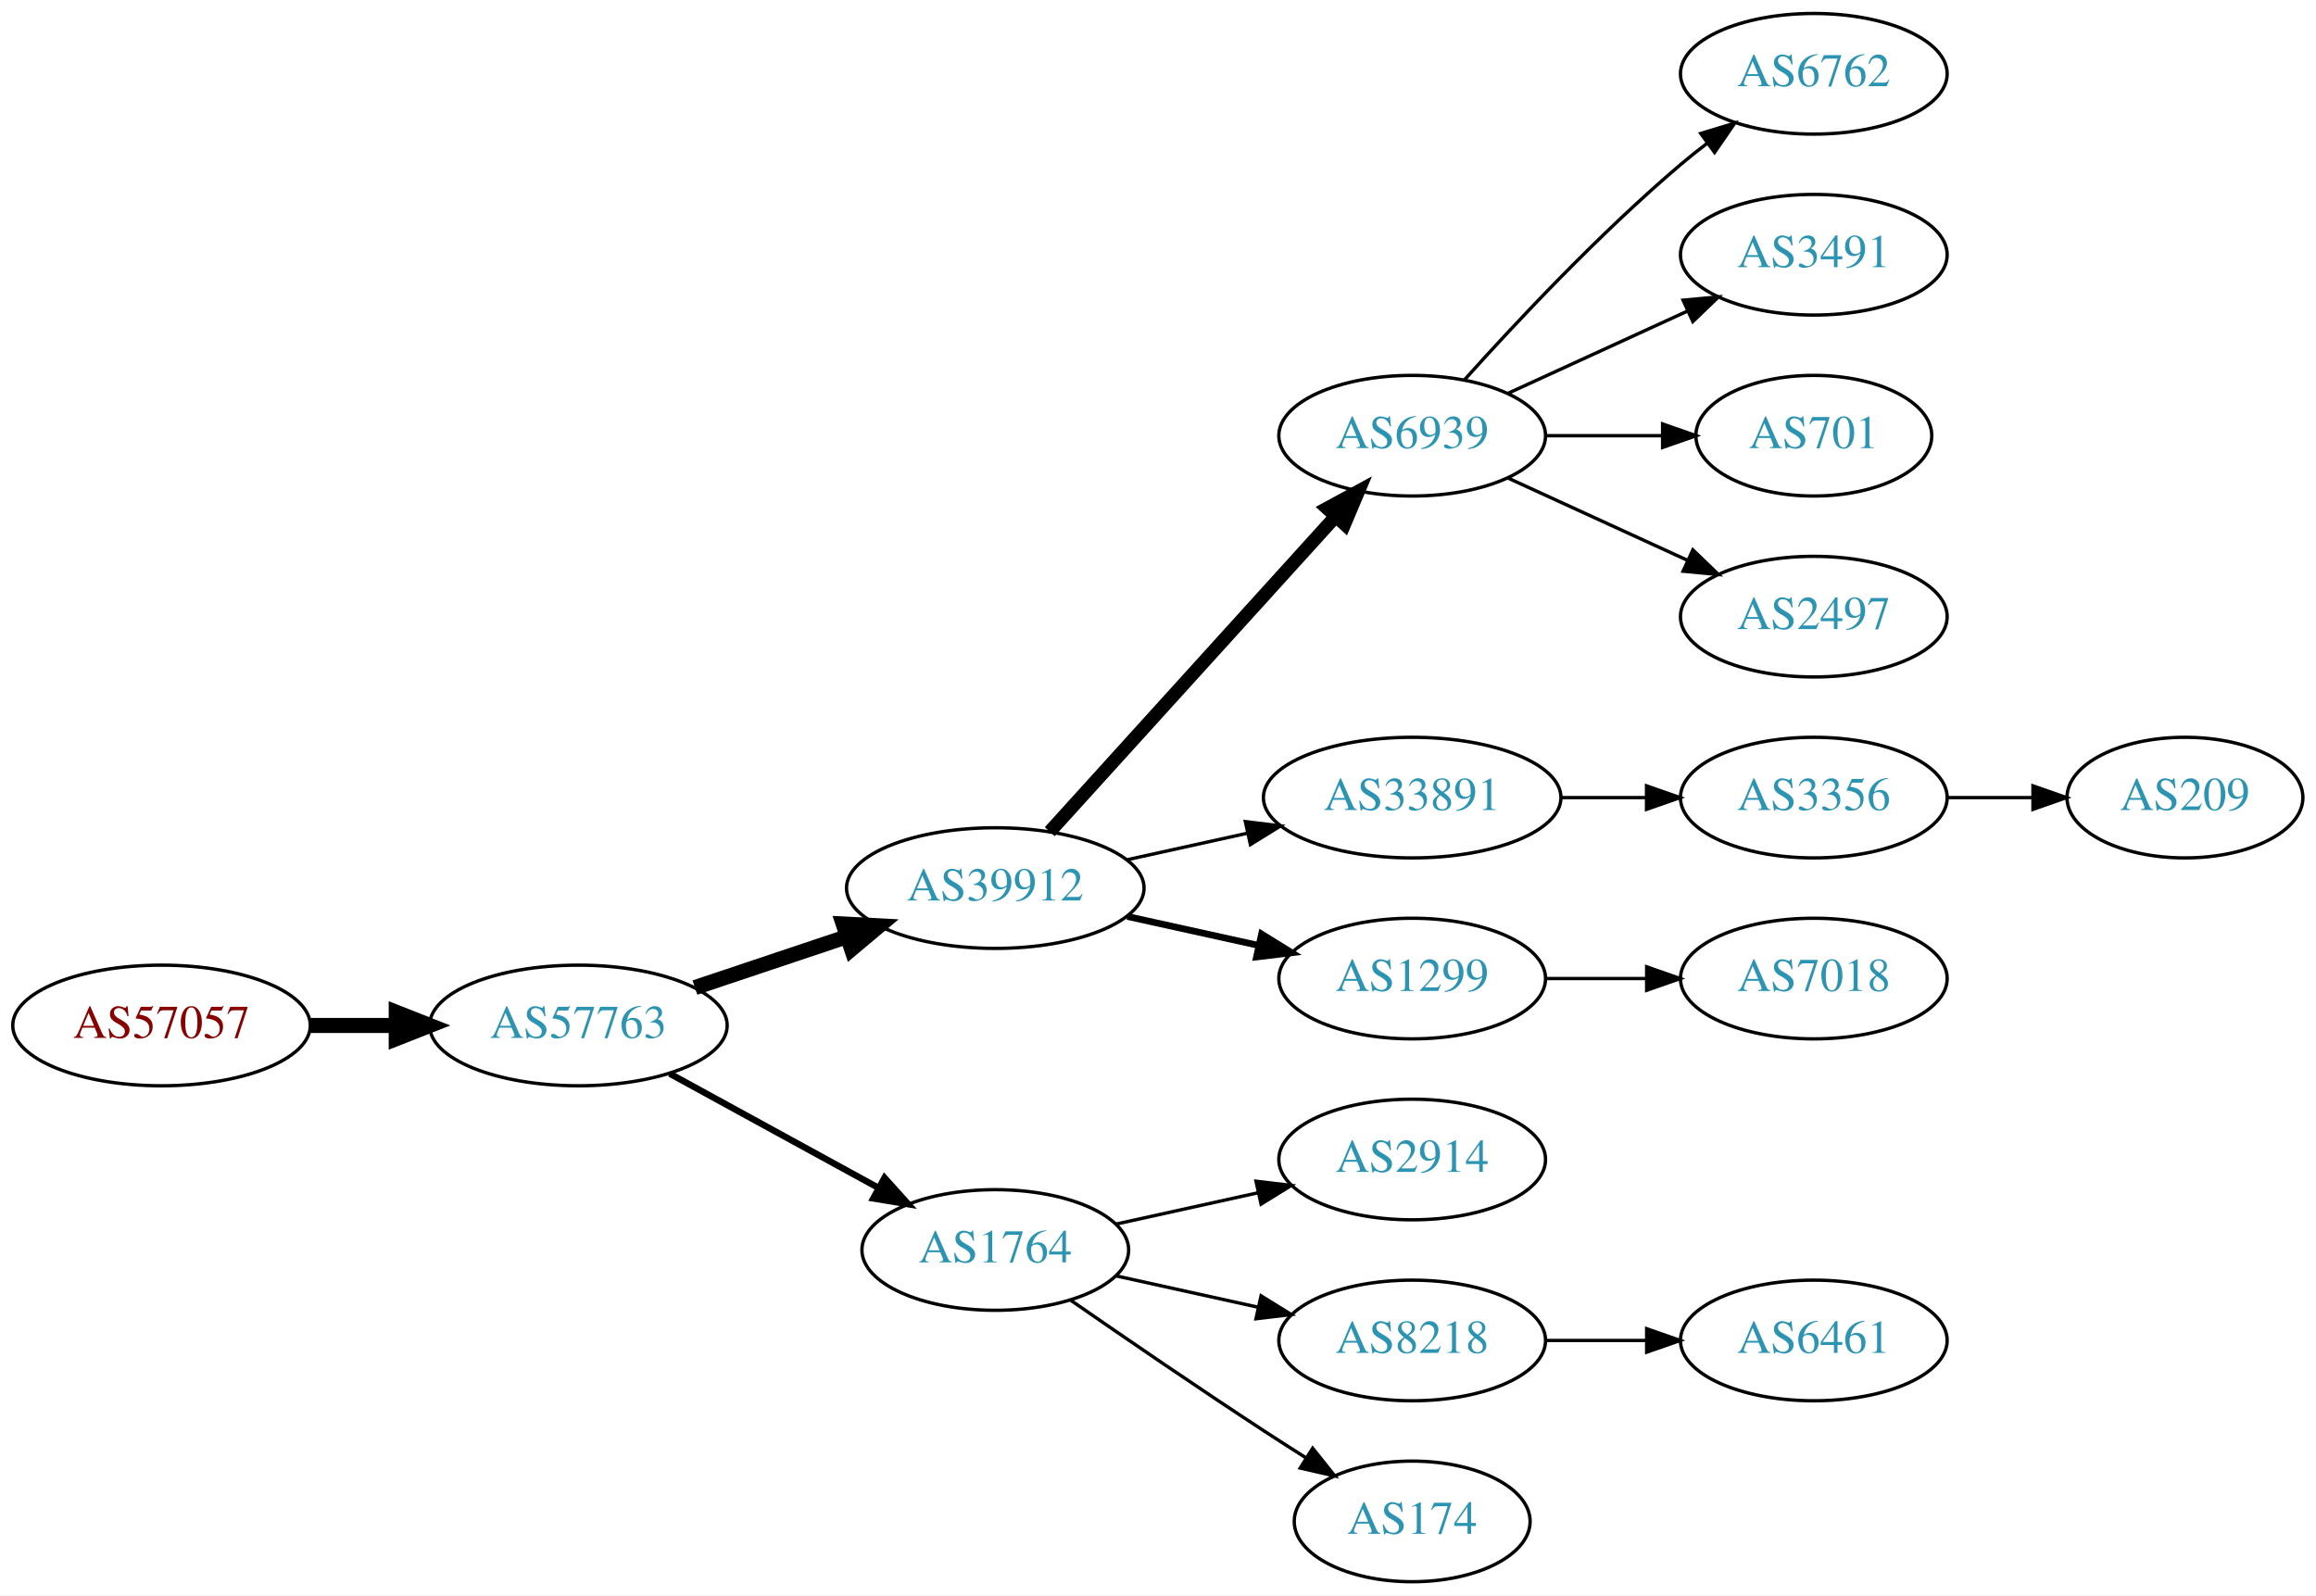
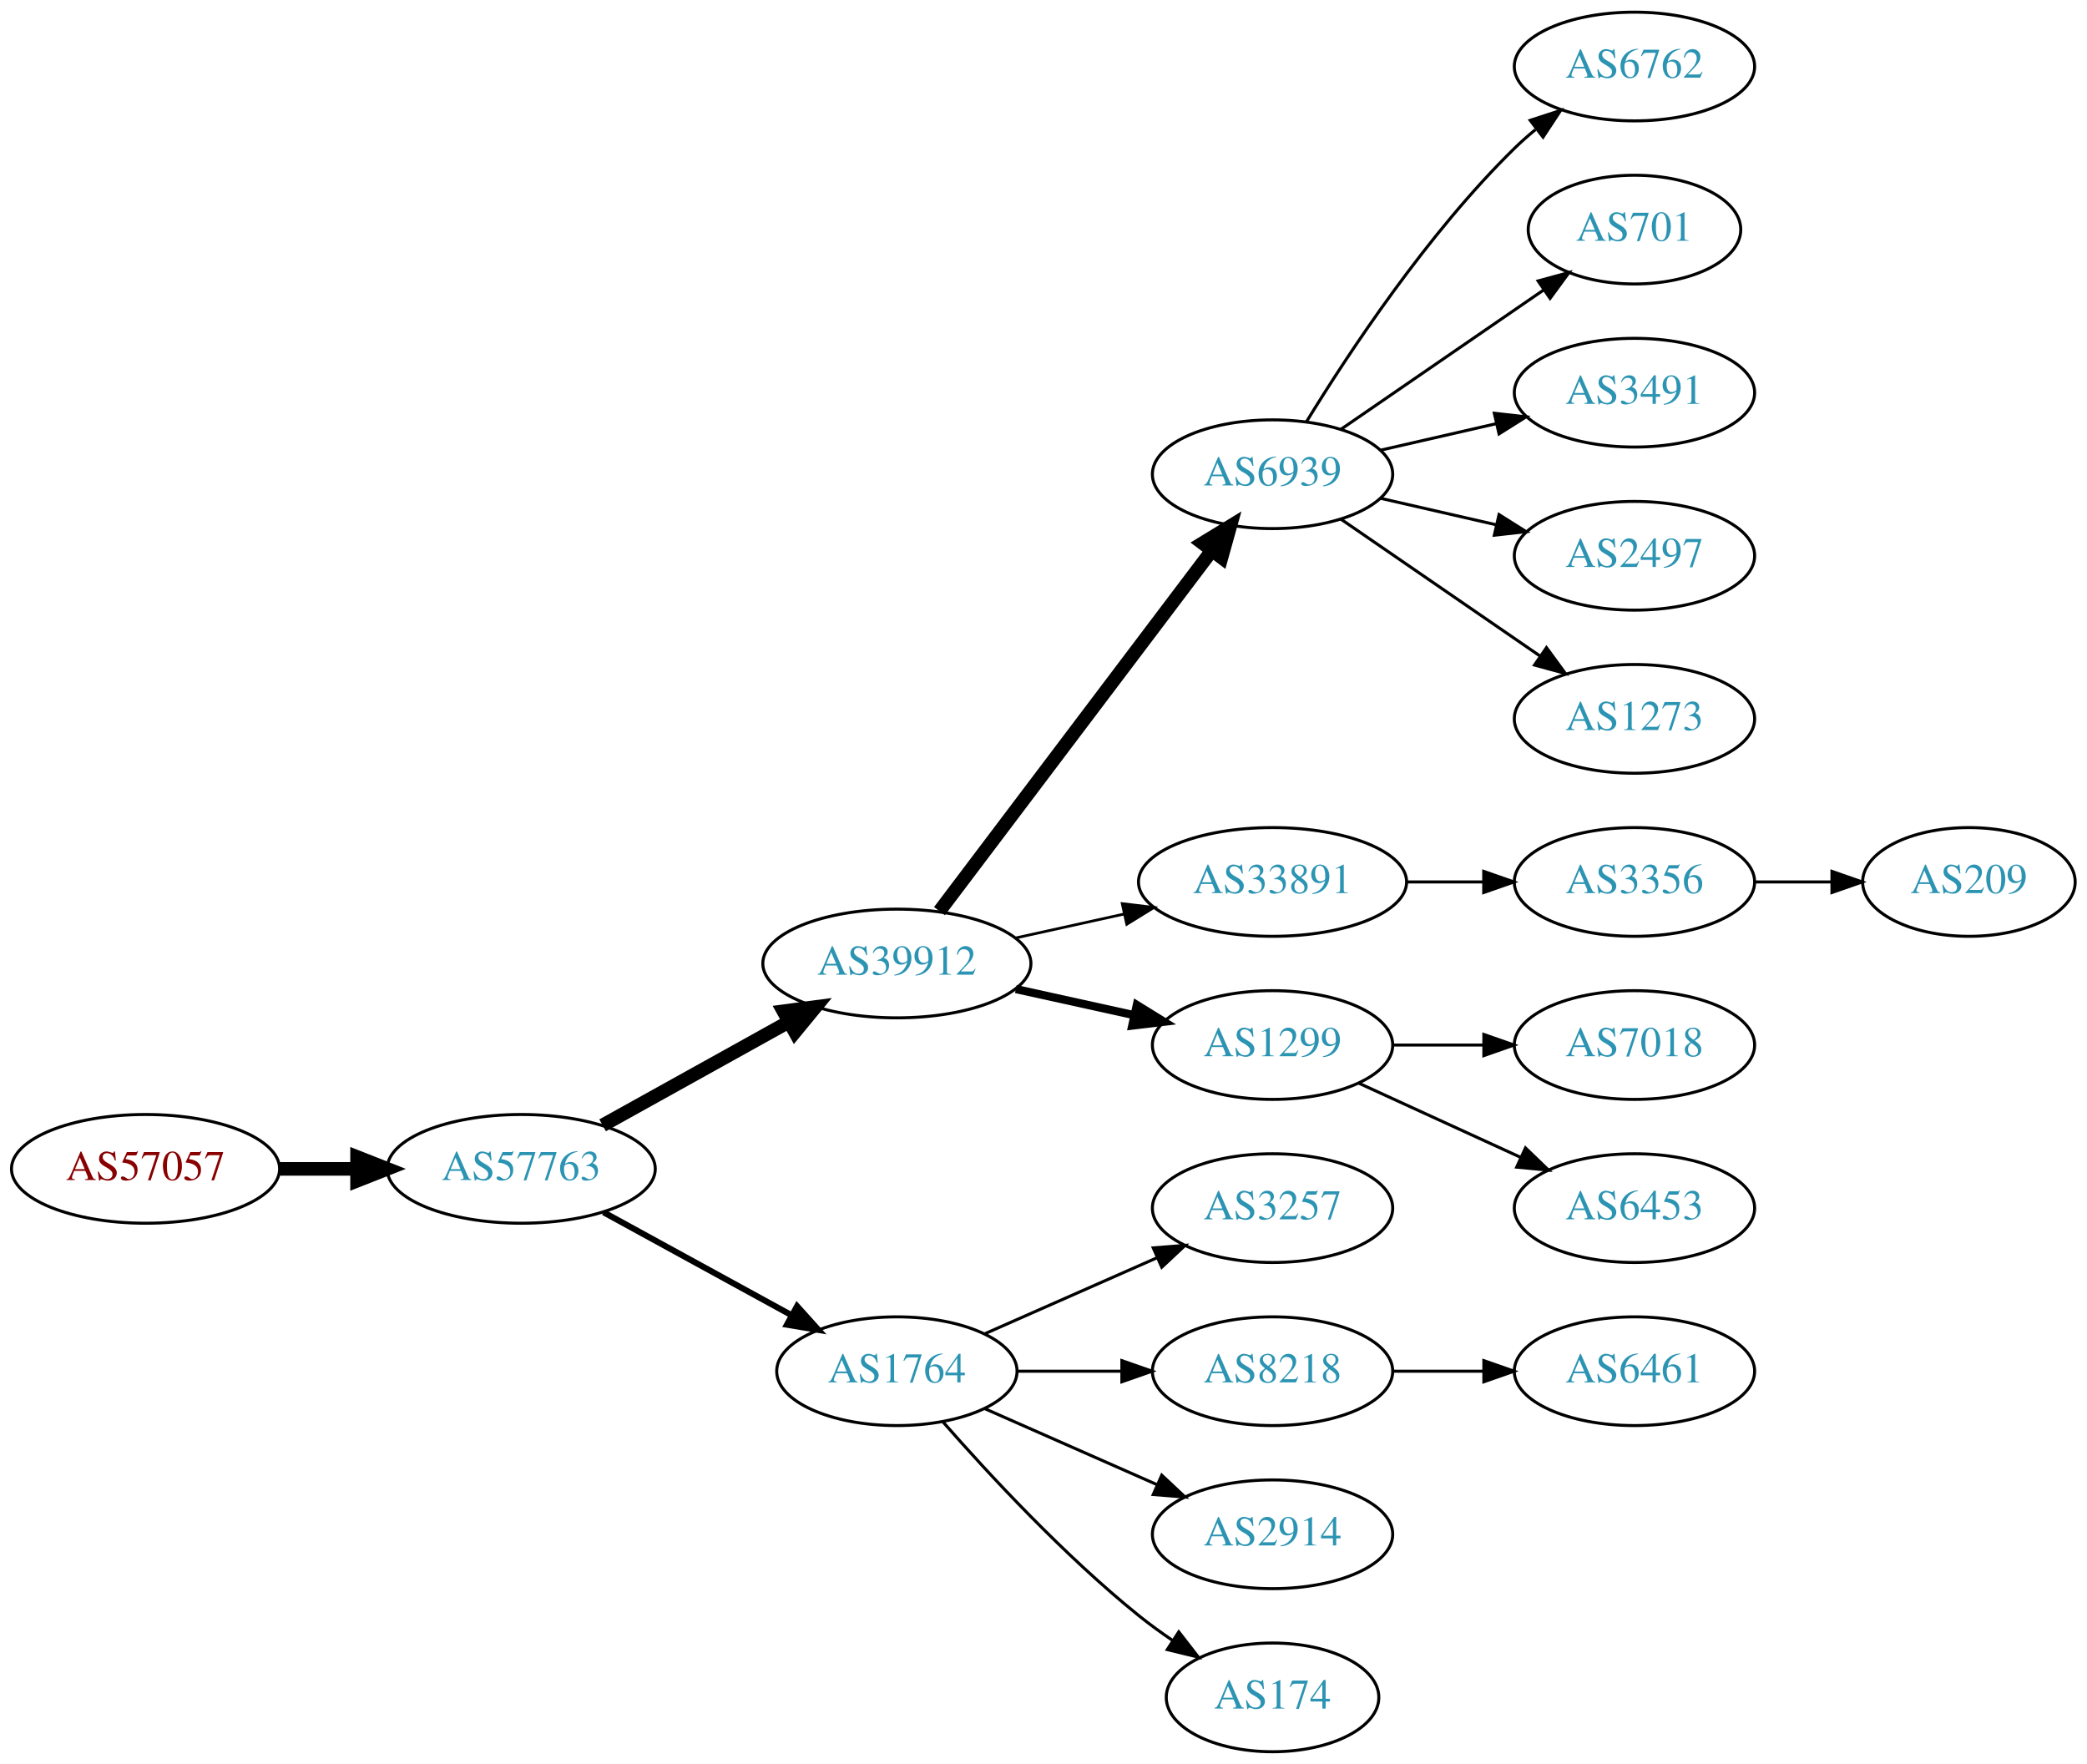
- <svg xmlns="http://www.w3.org/2000/svg" xmlns:xlink="http://www.w3.org/1999/xlink" width="691pt" height="476pt" viewBox="0.00 0.00 691.06 476.00">
-   <g id="graph0" class="graph" transform="scale(1 1) rotate(0) translate(4 472)">
-     <polygon fill="white" stroke="none" points="-4,4 -4,-472 687.055,-472 687.055,4 -4,4" />
+ <svg xmlns="http://www.w3.org/2000/svg" xmlns:xlink="http://www.w3.org/1999/xlink" width="691pt" height="584pt" viewBox="0.00 0.00 691.06 584.00">
+   <g id="graph0" class="graph" transform="scale(1 1) rotate(0) translate(4 580)">
+     <polygon fill="white" stroke="none" points="-4,4 -4,-580 687.055,-580 687.055,4 -4,4" />
    <g id="node1" class="node">
      <g id="a_node1">
        <a xlink:href="/asn/57057" xlink:title="AS57057 ~ AVALON Computersystem Ges.m.b.H. [AT]">
-           <ellipse fill="#ffffff" stroke="black" cx="44.196" cy="-166" rx="44.393" ry="18" />
-           <text text-anchor="middle" x="44.196" y="-162.3" font-family="Times,serif" font-size="14.00" fill="#880000">AS57057</text>
+           <ellipse fill="#ffffff" stroke="black" cx="44.196" cy="-193" rx="44.393" ry="18" />
+           <text text-anchor="middle" x="44.196" y="-189.3" font-family="Times,serif" font-size="14.00" fill="#880000">AS57057</text>
        </a>
      </g>
    </g>
    <g id="node2" class="node">
      <g id="a_node2">
        <a xlink:href="/asn/57763" xlink:title="AS57763 ~ SelfNet Internet Ges.m.b.H. [AT]">
-           <ellipse fill="#ffffff" stroke="black" cx="168.588" cy="-166" rx="44.393" ry="18" />
-           <text text-anchor="middle" x="168.588" y="-162.3" font-family="Times,serif" font-size="14.00" fill="#2c94b3">AS57763</text>
+           <ellipse fill="#ffffff" stroke="black" cx="168.588" cy="-193" rx="44.393" ry="18" />
+           <text text-anchor="middle" x="168.588" y="-189.3" font-family="Times,serif" font-size="14.00" fill="#2c94b3">AS57763</text>
        </a>
      </g>
    </g>
    <g id="edge1" class="edge">
-       <path fill="none" stroke="black" stroke-width="4.5" d="M88.692,-166C96.898,-166 105.569,-166 114.041,-166" />
-       <polygon fill="black" stroke="black" stroke-width="4.5" points="114.233,-169.938 124.233,-166 114.233,-162.063 114.233,-169.938" />
+       <path fill="none" stroke="black" stroke-width="4.5" d="M88.692,-193C96.898,-193 105.569,-193 114.041,-193" />
+       <polygon fill="black" stroke="black" stroke-width="4.5" points="114.233,-196.938 124.233,-193 114.233,-189.063 114.233,-196.938" />
    </g>
    <g id="node3" class="node">
      <g id="a_node3">
        <a xlink:href="/asn/39912" xlink:title="AS39912 ~ oja.at GmbH [AT]">
-           <ellipse fill="#ffffff" stroke="black" cx="292.98" cy="-207" rx="44.393" ry="18" />
-           <text text-anchor="middle" x="292.98" y="-203.3" font-family="Times,serif" font-size="14.00" fill="#2c94b3">AS39912</text>
+           <ellipse fill="#ffffff" stroke="black" cx="292.98" cy="-261" rx="44.393" ry="18" />
+           <text text-anchor="middle" x="292.98" y="-257.3" font-family="Times,serif" font-size="14.00" fill="#2c94b3">AS39912</text>
        </a>
      </g>
    </g>
    <g id="edge2" class="edge">
-       <path fill="none" stroke="black" stroke-width="4.5" d="M203.356,-177.312C217.403,-182.017 233.88,-187.537 248.791,-192.532" />
-       <polygon fill="black" stroke="black" stroke-width="4.5" points="247.59,-196.282 258.322,-195.725 250.091,-188.815 247.59,-196.282" />
+       <path fill="none" stroke="black" stroke-width="4.5" d="M195.544,-207.421C213.475,-217.383 237.529,-230.747 257.127,-241.636" />
+       <polygon fill="black" stroke="black" stroke-width="4.5" points="255.408,-245.185 266.062,-246.6 259.232,-238.301 255.408,-245.185" />
    </g>
    <g id="node4" class="node">
      <g id="a_node4">
        <a xlink:href="/asn/1764" xlink:title="AS1764 ~ NEXTLAYER-AS [AT]">
-           <ellipse fill="#ffffff" stroke="black" cx="292.98" cy="-99" rx="39.794" ry="18" />
-           <text text-anchor="middle" x="292.98" y="-95.3" font-family="Times,serif" font-size="14.00" fill="#2c94b3">AS1764</text>
+           <ellipse fill="#ffffff" stroke="black" cx="292.98" cy="-126" rx="39.794" ry="18" />
+           <text text-anchor="middle" x="292.98" y="-122.3" font-family="Times,serif" font-size="14.00" fill="#2c94b3">AS1764</text>
        </a>
      </g>
    </g>
    <g id="edge3" class="edge">
-       <path fill="none" stroke="black" stroke-width="1.929" d="M195.844,-151.627C214.035,-141.669 238.421,-128.32 258.08,-117.558" />
-       <polygon fill="black" stroke="black" stroke-width="1.929" points="259.93,-120.535 267.021,-112.663 256.569,-114.395 259.93,-120.535" />
+       <path fill="none" stroke="black" stroke-width="2" d="M195.844,-178.627C214.035,-168.669 238.421,-155.32 258.08,-144.558" />
+       <polygon fill="black" stroke="black" stroke-width="2" points="259.93,-147.535 267.021,-139.663 256.569,-141.395 259.93,-147.535" />
    </g>
    <g id="node5" class="node">
      <g id="a_node5">
        <a xlink:href="/asn/6939" xlink:title="AS6939 ~ Hurricane Electric LLC [US]">
-           <ellipse fill="#ffffff" stroke="black" cx="417.373" cy="-342" rx="39.794" ry="18" />
-           <text text-anchor="middle" x="417.373" y="-338.3" font-family="Times,serif" font-size="14.00" fill="#2c94b3">AS6939</text>
+           <ellipse fill="#ffffff" stroke="black" cx="417.373" cy="-423" rx="39.794" ry="18" />
+           <text text-anchor="middle" x="417.373" y="-419.3" font-family="Times,serif" font-size="14.00" fill="#2c94b3">AS6939</text>
        </a>
      </g>
    </g>
    <g id="edge4" class="edge">
-       <path fill="none" stroke="black" stroke-width="4" d="M309.234,-223.825C330.697,-247.499 369.928,-290.771 394.496,-317.87" />
-       <polygon fill="black" stroke="black" stroke-width="4" points="392.002,-320.329 401.311,-325.387 397.188,-315.628 392.002,-320.329" />
+       <path fill="none" stroke="black" stroke-width="4.5" d="M307.078,-278.337C328.703,-306.96 371.974,-364.233 397.097,-397.486" />
+       <polygon fill="black" stroke="black" stroke-width="4.5" points="394.199,-400.183 403.369,-405.788 400.482,-395.435 394.199,-400.183" />
    </g>
    <g id="node6" class="node">
      <g id="a_node6">
        <a xlink:href="/asn/33891" xlink:title="AS33891 ~ CORE-BACKBONE GMBH GLOBAL NETWORK [DE]">
-           <ellipse fill="#ffffff" stroke="black" cx="417.373" cy="-234" rx="44.393" ry="18" />
-           <text text-anchor="middle" x="417.373" y="-230.3" font-family="Times,serif" font-size="14.00" fill="#2c94b3">AS33891</text>
+           <ellipse fill="#ffffff" stroke="black" cx="417.373" cy="-288" rx="44.393" ry="18" />
+           <text text-anchor="middle" x="417.373" y="-284.3" font-family="Times,serif" font-size="14.00" fill="#2c94b3">AS33891</text>
        </a>
      </g>
    </g>
    <g id="edge5" class="edge">
-       <path fill="none" stroke="black" d="M332.37,-215.469C343.762,-217.982 356.385,-220.767 368.309,-223.397" />
-       <polygon fill="black" stroke="black" points="367.6,-226.825 378.119,-225.561 369.108,-219.989 367.6,-226.825" />
+       <path fill="none" stroke="black" stroke-width="0.9" d="M332.37,-269.469C343.762,-271.982 356.385,-274.767 368.309,-277.397" />
+       <polygon fill="black" stroke="black" stroke-width="0.9" points="367.6,-280.825 378.119,-279.561 369.108,-273.989 367.6,-280.825" />
    </g>
    <g id="node7" class="node">
      <g id="a_node7">
        <a xlink:href="/asn/1299" xlink:title="AS1299 ~ Telia Carrier [EU]">
-           <ellipse fill="#ffffff" stroke="black" cx="417.373" cy="-180" rx="39.794" ry="18" />
-           <text text-anchor="middle" x="417.373" y="-176.3" font-family="Times,serif" font-size="14.00" fill="#2c94b3">AS1299</text>
+           <ellipse fill="#ffffff" stroke="black" cx="417.373" cy="-234" rx="39.794" ry="18" />
+           <text text-anchor="middle" x="417.373" y="-230.3" font-family="Times,serif" font-size="14.00" fill="#2c94b3">AS1299</text>
        </a>
      </g>
    </g>
    <g id="edge6" class="edge">
-       <path fill="none" stroke="black" stroke-width="2" d="M332.37,-198.531C344.761,-195.798 358.608,-192.743 371.429,-189.915" />
-       <polygon fill="black" stroke="black" stroke-width="2" points="372.432,-193.278 381.443,-187.705 370.924,-186.442 372.432,-193.278" />
-     </g>
-     <g id="node12" class="node">
-       <g id="a_node12">
-         <a xlink:href="/asn/2914" xlink:title="AS2914 ~ NTT America, Inc. [US]">
-           <ellipse fill="#ffffff" stroke="black" cx="417.373" cy="-126" rx="39.794" ry="18" />
-           <text text-anchor="middle" x="417.373" y="-122.3" font-family="Times,serif" font-size="14.00" fill="#2c94b3">AS2914</text>
-         </a>
-       </g>
-     </g>
-     <g id="edge11" class="edge">
-       <path fill="none" stroke="black" d="M329.053,-106.737C342.24,-109.646 357.42,-112.995 371.386,-116.076" />
-       <polygon fill="black" stroke="black" points="370.776,-119.525 381.295,-118.262 372.284,-112.69 370.776,-119.525" />
+       <path fill="none" stroke="black" stroke-width="2.7" d="M332.37,-252.531C344.761,-249.798 358.608,-246.743 371.429,-243.915" />
+       <polygon fill="black" stroke="black" stroke-width="2.7" points="372.432,-247.278 381.443,-241.705 370.924,-240.442 372.432,-247.278" />
    </g>
    <g id="node13" class="node">
      <g id="a_node13">
-         <a xlink:href="/asn/8218" xlink:title="AS8218 ~ legacy Neotelecoms [FR]">
-           <ellipse fill="#ffffff" stroke="black" cx="417.373" cy="-72" rx="39.794" ry="18" />
-           <text text-anchor="middle" x="417.373" y="-68.3" font-family="Times,serif" font-size="14.00" fill="#2c94b3">AS8218</text>
+         <a xlink:href="/asn/3257" xlink:title="AS3257 ~ GTT [DE]">
+           <ellipse fill="#ffffff" stroke="black" cx="417.373" cy="-180" rx="39.794" ry="18" />
+           <text text-anchor="middle" x="417.373" y="-176.3" font-family="Times,serif" font-size="14.00" fill="#2c94b3">AS3257</text>
        </a>
      </g>
    </g>
    <g id="edge12" class="edge">
-       <path fill="none" stroke="black" d="M329.053,-91.263C342.24,-88.354 357.42,-85.005 371.386,-81.924" />
-       <polygon fill="black" stroke="black" points="372.284,-85.31 381.295,-79.738 370.776,-78.475 372.284,-85.31" />
+       <path fill="none" stroke="black" d="M322.06,-138.389C339.008,-145.866 360.805,-155.483 379.174,-163.588" />
+       <polygon fill="black" stroke="black" points="377.862,-166.834 388.424,-167.669 380.688,-160.43 377.862,-166.834" />
    </g>
    <g id="node14" class="node">
      <g id="a_node14">
+         <a xlink:href="/asn/8218" xlink:title="AS8218 ~ legacy Neotelecoms [FR]">
+           <ellipse fill="#ffffff" stroke="black" cx="417.373" cy="-126" rx="39.794" ry="18" />
+           <text text-anchor="middle" x="417.373" y="-122.3" font-family="Times,serif" font-size="14.00" fill="#2c94b3">AS8218</text>
+         </a>
+       </g>
+     </g>
+     <g id="edge13" class="edge">
+       <path fill="none" stroke="black" d="M332.706,-126C343.644,-126 355.695,-126 367.161,-126" />
+       <polygon fill="black" stroke="black" points="367.479,-129.5 377.479,-126 367.479,-122.5 367.479,-129.5" />
+     </g>
+     <g id="node15" class="node">
+       <g id="a_node15">
+         <a xlink:href="/asn/2914" xlink:title="AS2914 ~ NTT America, Inc. [US]">
+           <ellipse fill="#ffffff" stroke="black" cx="417.373" cy="-72" rx="39.794" ry="18" />
+           <text text-anchor="middle" x="417.373" y="-68.3" font-family="Times,serif" font-size="14.00" fill="#2c94b3">AS2914</text>
+         </a>
+       </g>
+     </g>
+     <g id="edge14" class="edge">
+       <path fill="none" stroke="black" d="M322.06,-113.611C339.008,-106.134 360.805,-96.517 379.174,-88.412" />
+       <polygon fill="black" stroke="black" points="380.688,-91.57 388.424,-84.331 377.862,-85.165 380.688,-91.57" />
+     </g>
+     <g id="node16" class="node">
+       <g id="a_node16">
        <a xlink:href="/asn/174" xlink:title="AS174 ~ Cogent Communications [US]">
          <ellipse fill="#ffffff" stroke="black" cx="417.373" cy="-18" rx="35.194" ry="18" />
          <text text-anchor="middle" x="417.373" y="-14.3" font-family="Times,serif" font-size="14.00" fill="#2c94b3">AS174</text>
        </a>
      </g>
    </g>
-     <g id="edge13" class="edge">
-       <path fill="none" stroke="black" d="M315.337,-84.099C331.188,-73.123 353.391,-57.921 373.176,-45 377.221,-42.358 381.507,-39.615 385.746,-36.933" />
-       <polygon fill="black" stroke="black" points="387.683,-39.85 394.29,-31.568 383.96,-33.922 387.683,-39.85" />
+     <g id="edge15" class="edge">
+       <path fill="none" stroke="black" d="M308.133,-109.337C323.234,-92.106 348.355,-64.976 373.176,-45 376.682,-42.179 380.5,-39.413 384.368,-36.791" />
+       <polygon fill="black" stroke="black" points="386.325,-39.694 392.813,-31.318 382.518,-33.819 386.325,-39.694" />
    </g>
    <g id="node8" class="node">
      <g id="a_node8">
        <a xlink:href="/asn/6762" xlink:title="AS6762 ~ TELECOM ITALIA SPARKLE S.p.A. [IT]">
-           <ellipse fill="#ffffff" stroke="black" cx="537.215" cy="-450" rx="39.794" ry="18" />
-           <text text-anchor="middle" x="537.215" y="-446.3" font-family="Times,serif" font-size="14.00" fill="#2c94b3">AS6762</text>
+           <ellipse fill="#ffffff" stroke="black" cx="537.215" cy="-558" rx="39.794" ry="18" />
+           <text text-anchor="middle" x="537.215" y="-554.3" font-family="Times,serif" font-size="14.00" fill="#2c94b3">AS6762</text>
        </a>
      </g>
    </g>
    <g id="edge7" class="edge">
-       <path fill="none" stroke="black" d="M433.019,-358.725C448.319,-375.765 473.417,-402.523 497.569,-423 500.066,-425.117 502.726,-427.232 505.438,-429.293" />
-       <polygon fill="black" stroke="black" points="503.474,-432.194 513.614,-435.266 507.604,-426.541 503.474,-432.194" />
+       <path fill="none" stroke="black" d="M428.638,-440.44C442.447,-462.991 468.636,-502.722 497.569,-531 499.709,-533.092 502.026,-535.137 504.426,-537.106" />
+       <polygon fill="black" stroke="black" points="502.693,-540.185 512.767,-543.464 506.936,-534.618 502.693,-540.185" />
    </g>
    <g id="node9" class="node">
      <g id="a_node9">
-         <a xlink:href="/asn/3491" xlink:title="AS3491 ~ PCCW Global, Inc. [US]">
-           <ellipse fill="#ffffff" stroke="black" cx="537.215" cy="-396" rx="39.794" ry="18" />
-           <text text-anchor="middle" x="537.215" y="-392.3" font-family="Times,serif" font-size="14.00" fill="#2c94b3">AS3491</text>
+         <a xlink:href="/asn/701" xlink:title="AS701 ~ UUNET [US]">
+           <ellipse fill="#ffffff" stroke="black" cx="537.215" cy="-504" rx="35.194" ry="18" />
+           <text text-anchor="middle" x="537.215" y="-500.3" font-family="Times,serif" font-size="14.00" fill="#2c94b3">AS701</text>
        </a>
      </g>
    </g>
    <g id="edge8" class="edge">
-       <path fill="none" stroke="black" d="M446.001,-354.661C461.958,-361.973 482.229,-371.261 499.512,-379.181" />
-       <polygon fill="black" stroke="black" points="498.21,-382.435 508.759,-383.419 501.126,-376.071 498.21,-382.435" />
+       <path fill="none" stroke="black" d="M439.987,-437.857C458.824,-450.805 486.304,-469.693 507.08,-483.973" />
+       <polygon fill="black" stroke="black" points="505.305,-487.001 515.528,-489.781 509.27,-481.232 505.305,-487.001" />
    </g>
    <g id="node10" class="node">
      <g id="a_node10">
-         <a xlink:href="/asn/701" xlink:title="AS701 ~ UUNET [US]">
-           <ellipse fill="#ffffff" stroke="black" cx="537.215" cy="-342" rx="35.194" ry="18" />
-           <text text-anchor="middle" x="537.215" y="-338.3" font-family="Times,serif" font-size="14.00" fill="#2c94b3">AS701</text>
+         <a xlink:href="/asn/3491" xlink:title="AS3491 ~ PCCW Global, Inc. [US]">
+           <ellipse fill="#ffffff" stroke="black" cx="537.215" cy="-450" rx="39.794" ry="18" />
+           <text text-anchor="middle" x="537.215" y="-446.3" font-family="Times,serif" font-size="14.00" fill="#2c94b3">AS3491</text>
        </a>
      </g>
    </g>
    <g id="edge9" class="edge">
-       <path fill="none" stroke="black" d="M457.285,-342C468.372,-342 480.531,-342 491.914,-342" />
-       <polygon fill="black" stroke="black" points="492.096,-345.5 502.096,-342 492.096,-338.5 492.096,-345.5" />
+       <path fill="none" stroke="black" d="M453.092,-430.955C465.092,-433.704 478.713,-436.825 491.405,-439.733" />
+       <polygon fill="black" stroke="black" points="490.808,-443.187 501.337,-442.009 492.371,-436.364 490.808,-443.187" />
    </g>
    <g id="node11" class="node">
      <g id="a_node11">
        <a xlink:href="/asn/2497" xlink:title="AS2497 ~ Internet Initiative Japan Inc. [JP]">
+           <ellipse fill="#ffffff" stroke="black" cx="537.215" cy="-396" rx="39.794" ry="18" />
+           <text text-anchor="middle" x="537.215" y="-392.3" font-family="Times,serif" font-size="14.00" fill="#2c94b3">AS2497</text>
+         </a>
+       </g>
+     </g>
+     <g id="edge10" class="edge">
+       <path fill="none" stroke="black" d="M453.092,-415.045C465.092,-412.296 478.713,-409.175 491.405,-406.267" />
+       <polygon fill="black" stroke="black" points="492.371,-409.636 501.337,-403.991 490.808,-402.813 492.371,-409.636" />
+     </g>
+     <g id="node12" class="node">
+       <g id="a_node12">
+         <a xlink:href="/asn/1273" xlink:title="AS1273 ~ Vodafone Group PLC [EU]">
+           <ellipse fill="#ffffff" stroke="black" cx="537.215" cy="-342" rx="39.794" ry="18" />
+           <text text-anchor="middle" x="537.215" y="-338.3" font-family="Times,serif" font-size="14.00" fill="#2c94b3">AS1273</text>
+         </a>
+       </g>
+     </g>
+     <g id="edge11" class="edge">
+       <path fill="none" stroke="black" d="M439.987,-408.143C458.475,-395.435 485.289,-377.005 505.919,-362.825" />
+       <polygon fill="black" stroke="black" points="508.081,-365.586 514.339,-357.037 504.115,-359.817 508.081,-365.586" />
+     </g>
+     <g id="node17" class="node">
+       <g id="a_node17">
+         <a xlink:href="/asn/3356" xlink:title="AS3356 ~ Level 3 Parent, LLC [US]">
          <ellipse fill="#ffffff" stroke="black" cx="537.215" cy="-288" rx="39.794" ry="18" />
-           <text text-anchor="middle" x="537.215" y="-284.3" font-family="Times,serif" font-size="14.00" fill="#2c94b3">AS2497</text>
-         </a>
-       </g>
-     </g>
-     <g id="edge10" class="edge">
-       <path fill="none" stroke="black" d="M446.001,-329.339C461.958,-322.027 482.229,-312.739 499.512,-304.819" />
-       <polygon fill="black" stroke="black" points="501.126,-307.929 508.759,-300.581 498.21,-301.565 501.126,-307.929" />
-     </g>
-     <g id="node16" class="node">
-       <g id="a_node16">
-         <a xlink:href="/asn/3356" xlink:title="AS3356 ~ Level 3 Parent, LLC [US]">
+           <text text-anchor="middle" x="537.215" y="-284.3" font-family="Times,serif" font-size="14.00" fill="#2c94b3">AS3356</text>
+         </a>
+       </g>
+     </g>
+     <g id="edge16" class="edge">
+       <path fill="none" stroke="black" d="M461.584,-288C469.896,-288 478.659,-288 487.141,-288" />
+       <polygon fill="black" stroke="black" points="487.3,-291.5 497.3,-288 487.3,-284.5 487.3,-291.5" />
+     </g>
+     <g id="node20" class="node">
+       <g id="a_node20">
+         <a xlink:href="/asn/7018" xlink:title="AS7018 ~ AT&amp;T Services, Inc. [US]">
          <ellipse fill="#ffffff" stroke="black" cx="537.215" cy="-234" rx="39.794" ry="18" />
-           <text text-anchor="middle" x="537.215" y="-230.3" font-family="Times,serif" font-size="14.00" fill="#2c94b3">AS3356</text>
-         </a>
-       </g>
-     </g>
-     <g id="edge15" class="edge">
-       <path fill="none" stroke="black" d="M461.584,-234C469.896,-234 478.659,-234 487.141,-234" />
-       <polygon fill="black" stroke="black" points="487.3,-237.5 497.3,-234 487.3,-230.5 487.3,-237.5" />
+           <text text-anchor="middle" x="537.215" y="-230.3" font-family="Times,serif" font-size="14.00" fill="#2c94b3">AS7018</text>
+         </a>
+       </g>
+     </g>
+     <g id="edge19" class="edge">
+       <path fill="none" stroke="black" d="M457.285,-234C466.839,-234 477.188,-234 487.151,-234" />
+       <polygon fill="black" stroke="black" points="487.343,-237.5 497.343,-234 487.343,-230.5 487.343,-237.5" />
+     </g>
+     <g id="node21" class="node">
+       <g id="a_node21">
+         <a xlink:href="/asn/6453" xlink:title="AS6453 ~ TATA COMMUNICATIONS (AMERICA) INC [US]">
+           <ellipse fill="#ffffff" stroke="black" cx="537.215" cy="-180" rx="39.794" ry="18" />
+           <text text-anchor="middle" x="537.215" y="-176.3" font-family="Times,serif" font-size="14.00" fill="#2c94b3">AS6453</text>
+         </a>
+       </g>
+     </g>
+     <g id="edge20" class="edge">
+       <path fill="none" stroke="black" d="M446.001,-221.339C461.958,-214.027 482.229,-204.739 499.512,-196.819" />
+       <polygon fill="black" stroke="black" points="501.126,-199.929 508.759,-192.581 498.21,-193.565 501.126,-199.929" />
+     </g>
+     <g id="node19" class="node">
+       <g id="a_node19">
+         <a xlink:href="/asn/6461" xlink:title="AS6461 ~ Zayo Bandwidth [US]">
+           <ellipse fill="#ffffff" stroke="black" cx="537.215" cy="-126" rx="39.794" ry="18" />
+           <text text-anchor="middle" x="537.215" y="-122.3" font-family="Times,serif" font-size="14.00" fill="#2c94b3">AS6461</text>
+         </a>
+       </g>
+     </g>
+     <g id="edge18" class="edge">
+       <path fill="none" stroke="black" d="M457.285,-126C466.839,-126 477.188,-126 487.151,-126" />
+       <polygon fill="black" stroke="black" points="487.343,-129.5 497.343,-126 487.343,-122.5 487.343,-129.5" />
    </g>
    <g id="node18" class="node">
      <g id="a_node18">
-         <a xlink:href="/asn/7018" xlink:title="AS7018 ~ AT&amp;T Services, Inc. [US]">
-           <ellipse fill="#ffffff" stroke="black" cx="537.215" cy="-180" rx="39.794" ry="18" />
-           <text text-anchor="middle" x="537.215" y="-176.3" font-family="Times,serif" font-size="14.00" fill="#2c94b3">AS7018</text>
+         <a xlink:href="/asn/209" xlink:title="AS209 ~ CenturyLink Communications, LLC [US]">
+           <ellipse fill="#ffffff" stroke="black" cx="647.958" cy="-288" rx="35.194" ry="18" />
+           <text text-anchor="middle" x="647.958" y="-284.3" font-family="Times,serif" font-size="14.00" fill="#2c94b3">AS209</text>
        </a>
      </g>
    </g>
    <g id="edge17" class="edge">
-       <path fill="none" stroke="black" d="M457.285,-180C466.839,-180 477.188,-180 487.151,-180" />
-       <polygon fill="black" stroke="black" points="487.343,-183.5 497.343,-180 487.343,-176.5 487.343,-183.5" />
-     </g>
-     <g id="node15" class="node">
-       <g id="a_node15">
-         <a xlink:href="/asn/6461" xlink:title="AS6461 ~ Zayo Bandwidth [US]">
-           <ellipse fill="#ffffff" stroke="black" cx="537.215" cy="-72" rx="39.794" ry="18" />
-           <text text-anchor="middle" x="537.215" y="-68.3" font-family="Times,serif" font-size="14.00" fill="#2c94b3">AS6461</text>
-         </a>
-       </g>
-     </g>
-     <g id="edge14" class="edge">
-       <path fill="none" stroke="black" d="M457.285,-72C466.839,-72 477.188,-72 487.151,-72" />
-       <polygon fill="black" stroke="black" points="487.343,-75.5 497.343,-72 487.343,-68.5 487.343,-75.5" />
-     </g>
-     <g id="node17" class="node">
-       <g id="a_node17">
-         <a xlink:href="/asn/209" xlink:title="AS209 ~ CenturyLink Communications, LLC [US]">
-           <ellipse fill="#ffffff" stroke="black" cx="647.958" cy="-234" rx="35.194" ry="18" />
-           <text text-anchor="middle" x="647.958" y="-230.3" font-family="Times,serif" font-size="14.00" fill="#2c94b3">AS209</text>
-         </a>
-       </g>
-     </g>
-     <g id="edge16" class="edge">
-       <path fill="none" stroke="black" d="M577.167,-234C585.399,-234 594.145,-234 602.561,-234" />
-       <polygon fill="black" stroke="black" points="602.606,-237.5 612.606,-234 602.606,-230.5 602.606,-237.5" />
+       <path fill="none" stroke="black" d="M577.167,-288C585.399,-288 594.145,-288 602.561,-288" />
+       <polygon fill="black" stroke="black" points="602.606,-291.5 612.606,-288 602.606,-284.5 602.606,-291.5" />
    </g>
  </g>
</svg>
